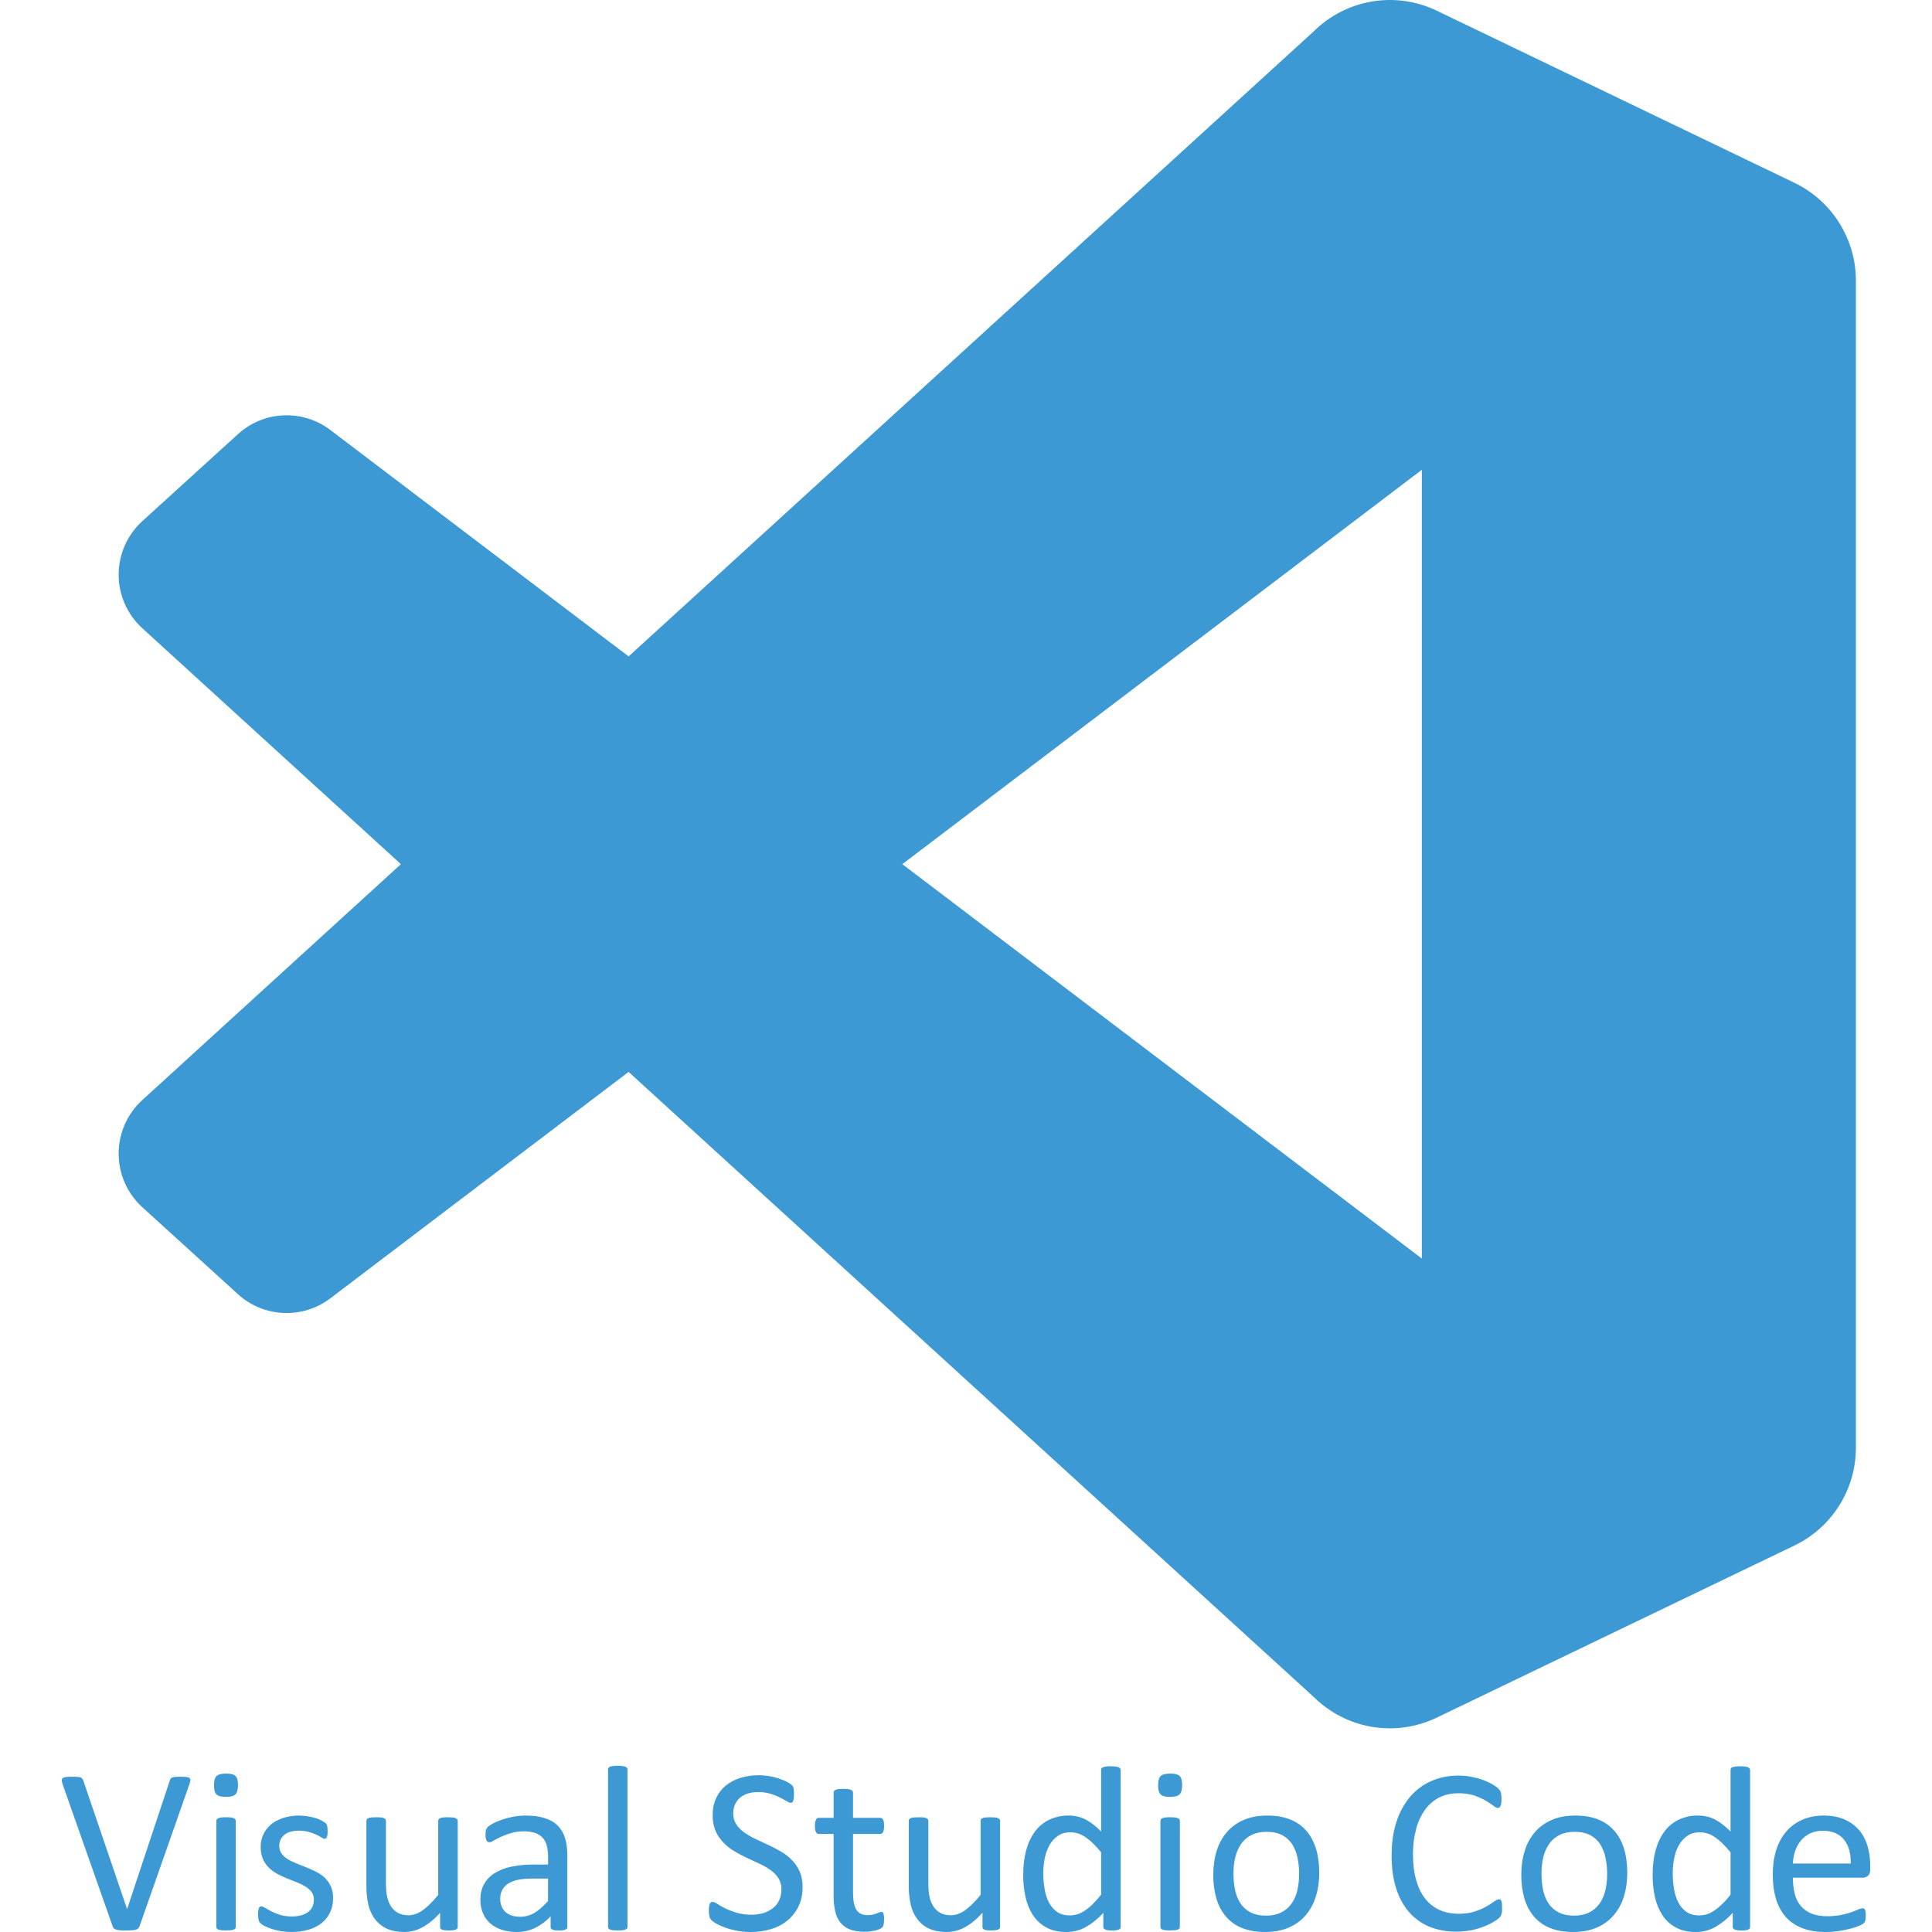
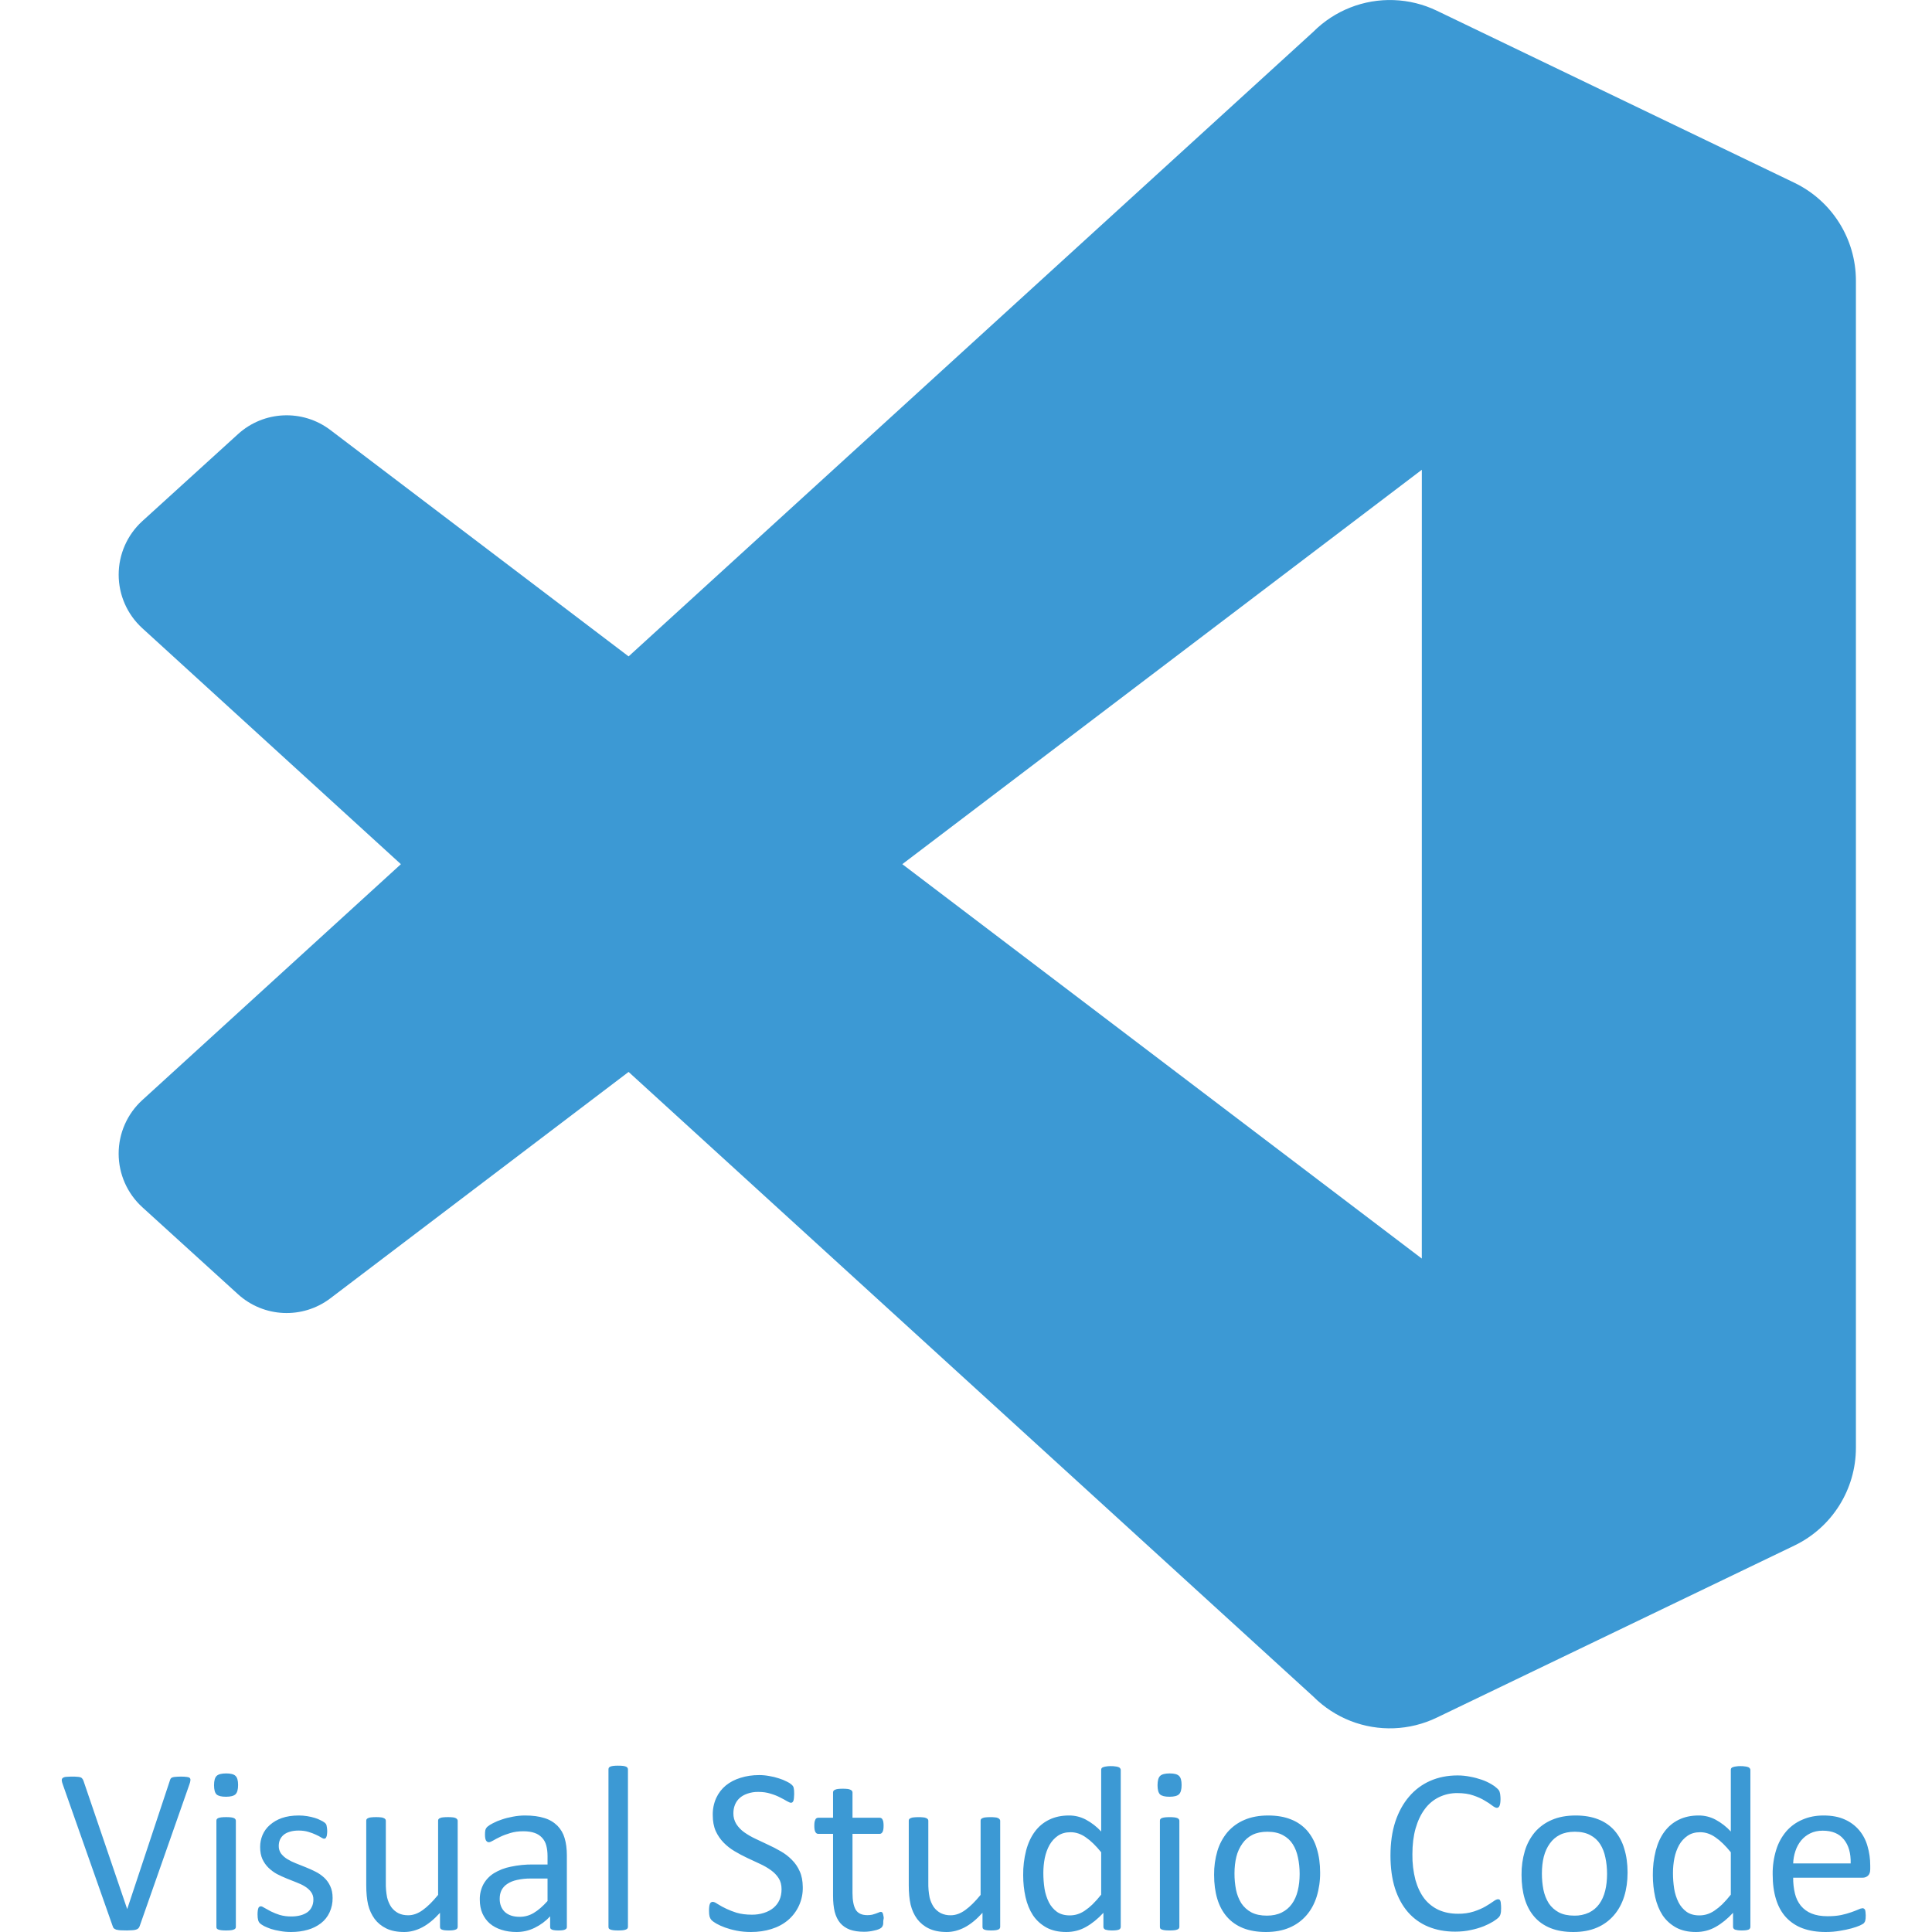
<svg xmlns="http://www.w3.org/2000/svg" viewBox="0 0 128 128">
-   <path fill="#3C99D4" fill-rule="evenodd" d="M35.206 124.461q-.526 0-.916.088c-.262.057-.479.15-.65.266-.159.106-.29.25-.379.421a1.3 1.3 0 0 0-.12.565q.001.544.346.87.351.32.974.32c.33.003.654-.085.938-.253.29-.175.59-.437.91-.79v-1.487zm35.719-3.068q-.493 0-.837.238a1.8 1.8 0 0 0-.557.616 3 3 0 0 0-.313.864 5 5 0 0 0-.096.984c0 .35.025.695.084 1.037q.08.505.283.898c.133.263.315.476.537.633.224.158.503.238.845.238q.255-.002.49-.07a2 2 0 0 0 .492-.234 3.7 3.7 0 0 0 .522-.425q.31-.304.578-.646v-2.805q-.525-.65-1.013-.987a1.76 1.76 0 0 0-1.015-.34zm12.989-.03q-.575 0-.987.205a1.8 1.8 0 0 0-.682.57 2.7 2.7 0 0 0-.397.878c-.09.363-.132.736-.127 1.109 0 .387.031.745.103 1.081.07.341.192.638.354.887q.248.381.666.6.417.223 1.041.224.562-.001.982-.204c.28-.137.504-.325.683-.57a2.4 2.4 0 0 0 .395-.874 4.7 4.7 0 0 0 .125-1.115c0-.38-.032-.738-.107-1.075a2.7 2.7 0 0 0-.35-.89 1.8 1.8 0 0 0-.659-.604q-.416-.22-1.04-.222m-6.39-.965q.194 0 .32.013a.8.8 0 0 1 .195.05q.061.024.1.074a.2.2 0 0 1 .03.105v7.019a.17.17 0 0 1-.03.103.25.25 0 0 1-.1.075 1 1 0 0 1-.195.046q-.316.03-.633 0a1 1 0 0 1-.199-.045.2.2 0 0 1-.1-.075.2.2 0 0 1-.03-.104v-7.02a.23.23 0 0 1 .03-.104q.025-.043.1-.074a1 1 0 0 1 .2-.05q.125-.014.312-.013m-16.669 0q.188 0 .312.013a.5.5 0 0 1 .199.045.3.3 0 0 1 .107.075.2.2 0 0 1 .032.109v4.084q0 .617.087.987a1.9 1.9 0 0 0 .274.632q.18.261.462.404t.658.145q.48.002.962-.34.478-.346 1.02-1.009v-4.904a.23.23 0 0 1 .025-.107.24.24 0 0 1 .104-.074.5.5 0 0 1 .2-.048c.078-.007.187-.011.316-.011q.188 0 .312.012a.5.5 0 0 1 .196.045.3.3 0 0 1 .104.075.16.16 0 0 1 .033.109v7.019a.2.2 0 0 1-.025.103.2.2 0 0 1-.096.075 1 1 0 0 1-.18.045 2.5 2.5 0 0 1-.572 0 .7.7 0 0 1-.18-.044.2.2 0 0 1-.092-.075.2.2 0 0 1-.02-.104v-.93c-.404.443-.8.762-1.186.967a2.55 2.55 0 0 1-1.186.304q-.703-.002-1.183-.233a2.04 2.04 0 0 1-.775-.637 2.5 2.5 0 0 1-.424-.938 5.5 5.5 0 0 1-.128-1.294v-4.258q-.002-.065.027-.109a.2.2 0 0 1 .105-.075.5.5 0 0 1 .203-.046c.084-.007.184-.011.31-.011zm-35.932 0q.189 0 .313.013a.5.5 0 0 1 .2.045.3.3 0 0 1 .103.075q.032.05.03.109v4.084q-.001.617.092.987.087.372.27.632.187.261.466.404.282.144.653.145.487.002.967-.34.476-.346 1.016-1.009v-4.904q-.001-.062.028-.107a.2.2 0 0 1 .105-.074.5.5 0 0 1 .2-.048q.157-.014.316-.011.181 0 .309.012a.5.5 0 0 1 .195.045.4.4 0 0 1 .108.075.2.2 0 0 1 .032.109v7.019a.17.17 0 0 1-.028.103.2.2 0 0 1-.096.075.8.8 0 0 1-.181.045 2.4 2.4 0 0 1-.572 0 .8.8 0 0 1-.18-.044q-.068-.033-.085-.075a.2.2 0 0 1-.027-.104v-.93c-.398.443-.795.762-1.186.967-.362.197-.77.302-1.183.304q-.702-.002-1.183-.233a2.1 2.1 0 0 1-.778-.637 2.6 2.6 0 0 1-.424-.938 5.7 5.7 0 0 1-.128-1.294v-4.258q-.001-.065.028-.109a.24.24 0 0 1 .104-.075.5.5 0 0 1 .204-.046q.124-.01.313-.011v-.001zm-9.95 0a3 3 0 0 1 .321.013.8.8 0 0 1 .192.05.23.23 0 0 1 .103.074q.032.048.03.105v7.019a.17.17 0 0 1-.03.103.23.23 0 0 1-.103.075 1 1 0 0 1-.192.046q-.316.03-.632 0a1 1 0 0 1-.2-.045.2.2 0 0 1-.1-.075.17.17 0 0 1-.03-.104v-7.02q0-.056.03-.104.025-.043.1-.074a1 1 0 0 1 .2-.05q.125-.014.312-.013zm68.99-.112q.87 0 1.512.258c.413.159.78.415 1.07.75.288.327.499.724.645 1.194q.213.701.213 1.582 0 .856-.226 1.578a3.5 3.5 0 0 1-.673 1.244 3.06 3.06 0 0 1-1.125.817q-.675.291-1.561.29-.868-.001-1.511-.257a2.7 2.7 0 0 1-1.07-.75 3.2 3.2 0 0 1-.642-1.19 5.5 5.5 0 0 1-.212-1.59c0-.575.075-1.099.225-1.582a3.4 3.4 0 0 1 .671-1.241 3 3 0 0 1 1.12-.812c.445-.195.97-.291 1.566-.291zm-49.145 0q.758 0 1.287.175.532.167.858.504c.216.22.375.49.474.82q.15.492.15 1.148v4.733q0 .095-.062.139a.4.4 0 0 1-.17.07 1.5 1.5 0 0 1-.322.025 1.7 1.7 0 0 1-.324-.025.4.4 0 0 1-.175-.07q-.054-.044-.053-.139v-.703a3.5 3.5 0 0 1-1.03.767 2.74 2.74 0 0 1-1.193.27q-.555.002-1.004-.146a2.15 2.15 0 0 1-.762-.416 1.8 1.8 0 0 1-.49-.671 2.2 2.2 0 0 1-.176-.903c0-.394.079-.74.242-1.028.164-.298.402-.548.69-.728a3.4 3.4 0 0 1 1.109-.433 7 7 0 0 1 1.473-.142h.97v-.545q0-.408-.088-.72a1.26 1.26 0 0 0-.275-.517 1.2 1.2 0 0 0-.495-.312 2.3 2.3 0 0 0-.75-.109c-.315 0-.603.043-.852.118a4.5 4.5 0 0 0-.666.249q-.282.132-.476.245-.187.119-.282.117a.2.2 0 0 1-.109-.034.25.25 0 0 1-.083-.091.4.4 0 0 1-.05-.162 1 1 0 0 1-.017-.214q-.001-.192.03-.307a.5.5 0 0 1 .128-.216q.106-.1.362-.238c.176-.091.37-.174.597-.249a5.5 5.5 0 0 1 .73-.187 4.4 4.4 0 0 1 .804-.075m-14.99 0q.281 0 .561.05c.188.029.354.07.509.116a2 2 0 0 1 .624.295q.066.045.113.11a.4.4 0 0 1 .037.108q.014.055.025.14.015.222 0 .443a.5.5 0 0 1-.043.158q-.022.064-.066.091a.16.16 0 0 1-.083.029q-.074 0-.202-.087a2.5 2.5 0 0 0-.341-.184 4 4 0 0 0-.497-.183 2.3 2.3 0 0 0-.653-.086 2 2 0 0 0-.576.074 1.1 1.1 0 0 0-.411.213.9.9 0 0 0-.242.32 1 1 0 0 0-.079.407q-.001.301.155.509.155.211.407.365.246.152.566.28l.654.258q.33.131.653.296.325.164.576.394.248.239.398.563c.1.22.155.48.155.783q0 .538-.2.957a2 2 0 0 1-.566.712 2.5 2.5 0 0 1-.874.433 4 4 0 0 1-1.116.15c-.245 0-.487-.021-.712-.059a4 4 0 0 1-.607-.149 3 3 0 0 1-.459-.188 1.2 1.2 0 0 1-.27-.174.42.42 0 0 1-.126-.217 1.9 1.9 0 0 1-.025-.633 1 1 0 0 1 .043-.163.2.2 0 0 1 .062-.09.2.2 0 0 1 .099-.026q.087-.001.256.104.166.104.411.23t.582.233q.334.101.77.103.327 0 .592-.07c.165-.04.322-.11.461-.209a.9.9 0 0 0 .3-.345 1.1 1.1 0 0 0 .104-.5.83.83 0 0 0-.149-.499 1.5 1.5 0 0 0-.405-.358 3.6 3.6 0 0 0-.56-.279l-.642-.25a8 8 0 0 1-.65-.304 2.4 2.4 0 0 1-.562-.407 1.9 1.9 0 0 1-.404-.576 2 2 0 0 1-.149-.802 1.89 1.89 0 0 1 .637-1.457q.32-.283.8-.454a3.3 3.3 0 0 1 1.119-.175m36.04-1.77c.128 0 .236.01.32.017a.8.8 0 0 1 .196.05q.06.028.1.083a.17.17 0 0 1 .032.1v1.67h1.8a.2.2 0 0 1 .112.029.2.2 0 0 1 .079.092.4.4 0 0 1 .05.166q.017.105.016.25-.001.281-.07.408-.07.124-.187.124h-1.8v3.914q0 .726.214 1.094c.145.246.399.371.77.371q.175-.002.32-.033a4 4 0 0 0 .246-.075 2 2 0 0 0 .186-.074.34.34 0 0 1 .142-.034q.038 0 .074.017a.13.13 0 0 1 .055.074 1.2 1.2 0 0 1 .05.383q.001.226-.03.358a.4.4 0 0 1-.095.196.6.6 0 0 1-.188.117 1.6 1.6 0 0 1-.282.091 7 7 0 0 1-.341.059 3 3 0 0 1-.358.02 2.8 2.8 0 0 1-.938-.14 1.5 1.5 0 0 1-.636-.438 1.8 1.8 0 0 1-.363-.742 4.4 4.4 0 0 1-.113-1.057v-4.1h-.98q-.12 0-.189-.125c-.05-.084-.07-.221-.07-.409q-.001-.143.017-.249a1 1 0 0 1 .053-.166.2.2 0 0 1 .08-.092.2.2 0 0 1 .112-.03h.979v-1.669q0-.056.024-.099a.25.25 0 0 1 .104-.085.8.8 0 0 1 .197-.05q.155-.016.312-.016m-51.06-.803q.216 0 .346.013a1 1 0 0 1 .199.04.26.26 0 0 1 .104.084.6.6 0 0 1 .066.13l2.894 8.492h.008l2.814-8.476a.7.7 0 0 1 .053-.142.2.2 0 0 1 .11-.086 1 1 0 0 1 .22-.043q.38-.03.758.009.138.019.187.075c.038.038.05.088.043.158q-.023.144-.075.28l-3.289 9.37a.4.4 0 0 1-.087.142.4.4 0 0 1-.155.087 1 1 0 0 1-.25.042 5 5 0 0 1-.374.012l-.304-.004a1.7 1.7 0 0 1-.378-.053.3.3 0 0 1-.114-.054.2.2 0 0 1-.075-.072.4.4 0 0 1-.05-.107l-3.3-9.372a1 1 0 0 1-.067-.28q0-.103.066-.157a.5.5 0 0 1 .23-.072q.15-.015.42-.016m45.472-.1a4.2 4.2 0 0 1 1.311.216c.2.063.38.138.538.217q.232.12.31.196a.6.6 0 0 1 .095.116q.028.05.036.109a1 1 0 0 1 .025.162q.007.093.008.242 0 .138-.012.245a1.4 1.4 0 0 1-.032.186.25.25 0 0 1-.069.109.17.17 0 0 1-.099.033c-.053 0-.146-.036-.266-.107a8 8 0 0 0-.45-.247 4 4 0 0 0-.629-.25 2.8 2.8 0 0 0-.816-.111c-.277 0-.524.037-.731.113a1.4 1.4 0 0 0-.512.298 1.2 1.2 0 0 0-.305.446 1.5 1.5 0 0 0-.104.545c0 .28.066.525.196.725q.193.307.52.537c.217.158.462.299.737.433q.411.192.842.391.427.2.84.437.418.238.737.563c.218.22.396.477.524.76q.2.444.2 1.042 0 .71-.263 1.266a2.7 2.7 0 0 1-.724.94 3.1 3.1 0 0 1-1.095.58 4.6 4.6 0 0 1-1.353.195q-.506 0-.937-.088a5 5 0 0 1-.774-.209 4 4 0 0 1-.565-.256 1.4 1.4 0 0 1-.321-.225.55.55 0 0 1-.134-.238 1.4 1.4 0 0 1-.042-.388q0-.172.014-.282a.8.8 0 0 1 .049-.188.2.2 0 0 1 .074-.096.24.24 0 0 1 .113-.024q.109-.002.31.129.192.136.507.292.31.154.753.29c.33.098.675.143 1.02.138q.407.001.795-.117a1.9 1.9 0 0 0 .624-.333q.263-.21.405-.528a1.7 1.7 0 0 0 .141-.709 1.33 1.33 0 0 0-.196-.731 2 2 0 0 0-.516-.533 4.3 4.3 0 0 0-.729-.42l-.836-.392a9 9 0 0 1-.837-.441 3.5 3.5 0 0 1-.725-.571 2.7 2.7 0 0 1-.52-.766 2.6 2.6 0 0 1-.196-1.058q-.001-.63.23-1.127.23-.493.637-.829a2.9 2.9 0 0 1 .978-.512 4.1 4.1 0 0 1 1.22-.175zm27.251-.109c.3 0 .508.05.621.16q.167.16.167.602-.001.457-.17.616c-.118.113-.326.168-.634.168q-.449 0-.62-.163c-.113-.104-.166-.308-.166-.604q0-.451.17-.616.174-.162.632-.163m-62.548 0c.298 0 .507.05.62.16q.164.16.165.602 0 .457-.17.616-.175.169-.632.168c-.305 0-.508-.055-.62-.163-.113-.104-.167-.308-.167-.604 0-.3.054-.507.17-.616q.17-.162.633-.163zm58.606-.482q.195-.001.32.017.126.019.197.045a.24.24 0 0 1 .103.08.2.2 0 0 1 .039.108v10.387a.23.23 0 0 1-.03.107.2.2 0 0 1-.092.075 1 1 0 0 1-.179.043 2.2 2.2 0 0 1-.537 0 1 1 0 0 1-.18-.043.24.24 0 0 1-.098-.075.2.2 0 0 1-.034-.107v-.93c-.33.372-.719.689-1.15.938q-.592.332-1.306.333c-.511 0-.954-.1-1.316-.3a2.45 2.45 0 0 1-.887-.812 3.6 3.6 0 0 1-.494-1.199 6.6 6.6 0 0 1-.155-1.458q-.002-.902.192-1.63c.132-.488.324-.9.579-1.245a2.55 2.55 0 0 1 .948-.792 2.94 2.94 0 0 1 1.304-.278 2.4 2.4 0 0 1 1.13.27 4.1 4.1 0 0 1 1.01.791v-4.075q0-.058.024-.109a.2.2 0 0 1 .105-.079q.247-.076.507-.063zm-32.663-.033q.195-.001.317.016a.6.6 0 0 1 .195.046.23.23 0 0 1 .104.08.17.17 0 0 1 .03.108v10.42a.17.17 0 0 1-.03.103.3.3 0 0 1-.104.075.8.8 0 0 1-.195.046q-.315.03-.63 0a1 1 0 0 1-.198-.045.24.24 0 0 1-.105-.075.2.2 0 0 1-.025-.104v-10.421q0-.057.025-.108a.2.2 0 0 1 .104-.079.8.8 0 0 1 .2-.047 2 2 0 0 1 .312-.016zm71.7 4.404q-.494 0-.837.238a1.8 1.8 0 0 0-.557.616 3 3 0 0 0-.313.864 5 5 0 0 0-.095.984c0 .35.024.695.083 1.037q.079.505.282.898.201.397.537.633.336.237.842.238c.175 0 .337-.026.496-.07q.26-.083.487-.234.249-.162.524-.425c.275-.263.374-.391.579-.646v-2.805q-.524-.649-1.013-.987a1.77 1.77 0 0 0-1.014-.34zm-8.305-.03q-.576 0-.986.205a1.8 1.8 0 0 0-.683.57 2.6 2.6 0 0 0-.396.878c-.09.363-.133.736-.129 1.109q-.001.579.104 1.081.108.513.353.887.25.381.667.6.419.223 1.036.224.57-.001.987-.204a1.85 1.85 0 0 0 .682-.57q.268-.361.397-.874c.086-.365.128-.74.125-1.115a5.2 5.2 0 0 0-.11-1.075 2.7 2.7 0 0 0-.349-.89 1.75 1.75 0 0 0-.66-.604c-.276-.146-.626-.222-1.038-.222m16.432-.07a1.9 1.9 0 0 0-.838.18 1.8 1.8 0 0 0-.603.473 2.2 2.2 0 0 0-.38.692 3 3 0 0 0-.148.824h3.829c.017-.675-.133-1.208-.45-1.59q-.473-.58-1.41-.579m.066-1.007c.554 0 1.02.092 1.407.266.369.164.697.409.96.716.247.296.43.65.547 1.05.118.42.177.854.175 1.29v.238q.001.3-.154.431a.53.53 0 0 1-.346.126h-4.624q.001.585.119 1.053.117.471.392.803.276.336.712.516.438.181 1.074.18a4.7 4.7 0 0 0 1.57-.266q.289-.102.47-.183a.8.8 0 0 1 .28-.08q.055 0 .1.025a.2.2 0 0 1 .066.083 1 1 0 0 1 .033.15q.024.208.004.416a1 1 0 0 1-.022.134.35.35 0 0 1-.107.191 1 1 0 0 1-.254.142 3.3 3.3 0 0 1-.546.192 8 8 0 0 1-.774.166 6 6 0 0 1-.941.075q-.867 0-1.515-.241a2.86 2.86 0 0 1-1.099-.716 3.14 3.14 0 0 1-.67-1.196c-.15-.48-.225-1.032-.225-1.669q.002-.905.233-1.624c.14-.45.37-.868.674-1.228a3 3 0 0 1 1.066-.77 3.5 3.5 0 0 1 1.395-.27m-16.448 0q.869 0 1.51.258c.412.16.78.417 1.07.75.289.327.5.724.647 1.194q.211.701.212 1.582 0 .856-.224 1.578a3.4 3.4 0 0 1-.676 1.245 3.05 3.05 0 0 1-1.124.816q-.675.291-1.56.29-.87-.001-1.512-.257a2.7 2.7 0 0 1-1.07-.75 3.2 3.2 0 0 1-.641-1.19 5.5 5.5 0 0 1-.213-1.59c0-.575.075-1.099.226-1.582a3.4 3.4 0 0 1 .67-1.24 3 3 0 0 1 1.12-.813q.667-.292 1.566-.291zm-7.739-2.648q.437-.001.849.08.418.081.767.207.348.125.623.288.275.161.38.27a.8.8 0 0 1 .133.159.4.4 0 0 1 .053.129 2 2 0 0 1 .026.682.7.7 0 0 1-.046.183.25.25 0 0 1-.074.109.15.15 0 0 1-.105.037q-.11.001-.309-.154a5 5 0 0 0-.503-.332 4 4 0 0 0-.753-.339 3.4 3.4 0 0 0-1.062-.15q-.674 0-1.228.267a2.6 2.6 0 0 0-.945.792 3.9 3.9 0 0 0-.607 1.278 6.3 6.3 0 0 0-.218 1.719q.002.957.21 1.694t.595 1.232q.392.494.953.75.567.251 1.277.253.606 0 1.054-.149.402-.126.77-.33a6 6 0 0 0 .52-.332q.207-.15.32-.15a.2.2 0 0 1 .097.025q.043.034.061.087.03.09.039.183.007.12.007.299 0 .126-.003.218a1 1 0 0 1-.03.162.4.4 0 0 1-.05.125.7.7 0 0 1-.108.133 2 2 0 0 1-.329.238 3.7 3.7 0 0 1-.62.312 5 5 0 0 1-.85.258 5 5 0 0 1-1.048.104 4.6 4.6 0 0 1-1.774-.325 3.6 3.6 0 0 1-1.349-.97q-.56-.636-.858-1.577c-.202-.625-.298-1.35-.298-2.165 0-.837.103-1.582.32-2.236.191-.609.5-1.175.907-1.665a3.9 3.9 0 0 1 1.403-1.041 4.4 4.4 0 0 1 1.803-.358m18.66-.616a2 2 0 0 1 .319.017 1 1 0 0 1 .195.046.26.26 0 0 1 .104.078.2.2 0 0 1 .038.11v10.386a.24.24 0 0 1-.029.107.2.2 0 0 1-.096.075 1 1 0 0 1-.175.043 2.2 2.2 0 0 1-.536 0 1 1 0 0 1-.18-.043.25.25 0 0 1-.1-.075.2.2 0 0 1-.032-.107v-.93a4.8 4.8 0 0 1-1.15.938 2.65 2.65 0 0 1-1.307.333q-.77 0-1.316-.3a2.46 2.46 0 0 1-.886-.812 3.6 3.6 0 0 1-.496-1.199 6.6 6.6 0 0 1-.154-1.458q0-.902.192-1.63c.134-.488.325-.9.579-1.245.247-.338.572-.61.949-.792a2.94 2.94 0 0 1 1.303-.278q.617.001 1.127.27.513.272 1.013.791v-4.075a.3.3 0 0 1 .024-.109c.016-.034.054-.058.105-.079q.098-.03.2-.045a2 2 0 0 1 .308-.017zm-25.813-3.005a7.16 7.16 0 0 0 5.71-.22l23.697-11.403a7.19 7.19 0 0 0 4.073-6.482V18.594a7.2 7.2 0 0 0-4.073-6.483L95.188.708a7.17 7.17 0 0 0-8.175 1.393L41.647 43.489l-19.76-15a4.79 4.79 0 0 0-6.12.272l-6.339 5.766a4.8 4.8 0 0 0-.005 7.091L26.56 57.253 9.423 72.887a4.8 4.8 0 0 0 .005 7.093l6.338 5.765a4.79 4.79 0 0 0 6.12.272l19.76-15 45.366 41.388a7.2 7.2 0 0 0 2.467 1.612m4.722-82.893-34.42 26.129L94.2 83.382Z" />
+   <path fill="#3c99d4" d="M92.346.006a7.17 7.17 0 0 0-5.332 2.096L41.646 43.488l-19.76-15a4.79 4.79 0 0 0-6.118.274l-6.34 5.765a4.8 4.8 0 0 0-.004 7.09L26.56 57.254 9.424 72.887a4.8 4.8 0 0 0 .004 7.093l6.338 5.764a4.79 4.79 0 0 0 6.12.274l19.76-15 45.366 41.386a7.2 7.2 0 0 0 2.467 1.614 7.16 7.16 0 0 0 5.71-.221l23.698-11.402a7.19 7.19 0 0 0 4.072-6.483V18.594a7.2 7.2 0 0 0-4.072-6.483L95.187.707a7.17 7.17 0 0 0-2.841-.701ZM94.2 31.123l-.002 52.26-34.418-26.13Zm-53.246 85.856c-.125 0-.23.005-.312.015a.839.839 0 0 0-.204.047.23.23 0 0 0-.101.078.242.242 0 0 0-.024.11v10.427a.24.24 0 0 0 .024.11c.02.026.055.05.101.07.052.02.12.036.204.047.083.01.187.015.312.015.13 0 .237-.005.32-.015a.715.715 0 0 0 .196-.047.268.268 0 0 0 .101-.07.193.193 0 0 0 .032-.11V117.23a.193.193 0 0 0-.032-.11.23.23 0 0 0-.101-.078.715.715 0 0 0-.196-.047 2.636 2.636 0 0 0-.32-.015zm32.643.03c-.125 0-.23.009-.313.024a.828.828 0 0 0-.195.047.177.177 0 0 0-.11.078.224.224 0 0 0-.023.102v4.082a3.88 3.88 0 0 0-1.014-.787 2.337 2.337 0 0 0-1.125-.274c-.494 0-.93.094-1.31.281-.375.183-.69.444-.945.788-.255.343-.449.76-.579 1.25a6.284 6.284 0 0 0-.195 1.63c0 .51.052.996.156 1.46.104.457.269.859.493 1.202.228.339.526.608.89.811.364.198.803.297 1.318.297.474 0 .91-.112 1.305-.336.4-.224.785-.535 1.154-.936v.928c0 .042.01.078.032.11a.23.23 0 0 0 .101.078c.047.015.107.028.18.039.073.01.164.015.273.015.104 0 .193-.005.266-.015a.852.852 0 0 0 .172-.04.178.178 0 0 0 .094-.077.193.193 0 0 0 .03-.11V117.26a.155.155 0 0 0-.038-.102.175.175 0 0 0-.102-.078.715.715 0 0 0-.195-.047 1.814 1.814 0 0 0-.32-.023zm41.714 0a1.79 1.79 0 0 0-.312.024.83.83 0 0 0-.195.047.177.177 0 0 0-.11.078.227.227 0 0 0-.023.102v4.082a3.88 3.88 0 0 0-1.014-.787 2.337 2.337 0 0 0-1.125-.274c-.494 0-.93.094-1.31.281-.375.183-.69.444-.946.788-.255.343-.446.76-.576 1.25a6.282 6.282 0 0 0-.195 1.63c0 .51.052.996.156 1.46.104.457.267.859.49 1.202.23.339.527.608.891.811.364.198.803.297 1.318.297.474 0 .91-.112 1.305-.336.4-.224.785-.535 1.154-.936v.928c0 .042.01.078.032.11a.23.23 0 0 0 .101.078c.047.015.107.028.18.039.073.01.164.015.273.015.104 0 .193-.005.266-.015a.85.85 0 0 0 .172-.04c.047-.02.078-.046.093-.077a.193.193 0 0 0 .032-.11V117.26a.156.156 0 0 0-.04-.102.175.175 0 0 0-.101-.078.714.714 0 0 0-.195-.047 1.815 1.815 0 0 0-.32-.023zm-100.326.485c-.307 0-.518.055-.632.164-.115.11-.172.314-.172.615 0 .297.054.5.164.61.114.104.323.156.625.156.307 0 .518-.055.633-.164.114-.11.171-.315.171-.617 0-.297-.057-.496-.171-.6-.11-.11-.316-.164-.618-.164zm62.51 0c-.307 0-.518.055-.633.164-.114.11-.172.316-.172.617 0 .297.055.498.164.608.115.104.324.156.625.156.307 0 .519-.055.633-.164.115-.11.172-.313.172-.615 0-.297-.057-.498-.172-.602-.109-.11-.315-.164-.617-.164zm-27.205.11c-.437 0-.845.06-1.225.18-.374.114-.7.283-.976.507-.27.224-.485.5-.64.834a2.647 2.647 0 0 0-.227 1.125c0 .411.065.764.195 1.06.135.292.31.548.523.766.214.219.456.41.727.57.27.162.548.309.834.444.286.13.565.26.836.39.276.125.52.266.734.422.214.151.386.329.516.532.13.202.193.446.193.732 0 .265-.045.503-.138.71-.094.21-.23.386-.407.532-.171.14-.38.25-.625.328a2.56 2.56 0 0 1-.797.117c-.385 0-.724-.044-1.021-.132a5.366 5.366 0 0 1-1.266-.586c-.13-.089-.231-.133-.304-.133a.187.187 0 0 0-.108.031.181.181 0 0 0-.078.094.7.7 0 0 0-.047.187 2.06 2.06 0 0 0-.015.282c0 .16.013.291.039.39.03.094.075.17.132.233.063.062.168.138.319.226.156.089.346.175.57.258.23.083.487.154.774.21.291.058.605.087.943.087.484 0 .935-.065 1.352-.195.421-.13.784-.324 1.091-.579a2.79 2.79 0 0 0 .992-2.209c-.006-.4-.067-.745-.203-1.037a2.411 2.411 0 0 0-.523-.765 3.274 3.274 0 0 0-.734-.563 9.214 9.214 0 0 0-.842-.435l-.844-.399a4.77 4.77 0 0 1-.74-.43 2.02 2.02 0 0 1-.516-.539 1.312 1.312 0 0 1-.195-.724c0-.193.034-.375.101-.547a1.2 1.2 0 0 1 .305-.445c.135-.125.306-.224.514-.297a2.09 2.09 0 0 1 .734-.117c.302 0 .573.039.813.117.244.073.454.156.63.25.177.088.326.169.446.242.125.073.216.11.273.11a.145.145 0 0 0 .094-.032.236.236 0 0 0 .07-.11.877.877 0 0 0 .032-.187 2.673 2.673 0 0 0 .007-.492 1 1 0 0 0-.023-.156.374.374 0 0 0-.04-.11.45.45 0 0 0-.1-.115 1.173 1.173 0 0 0-.305-.195 3.044 3.044 0 0 0-.537-.219 3.838 3.838 0 0 0-.641-.156 3.672 3.672 0 0 0-.672-.063zm46.273.023c-.66 0-1.264.12-1.81.36a3.87 3.87 0 0 0-1.397 1.044c-.39.453-.695 1.007-.914 1.662-.213.656-.32 1.403-.32 2.24 0 .817.1 1.54.297 2.17.203.625.49 1.152.86 1.579a3.61 3.61 0 0 0 1.349.966c.53.219 1.124.328 1.78.328.38 0 .729-.036 1.046-.109a5.05 5.05 0 0 0 .85-.25 4.35 4.35 0 0 0 .625-.312c.166-.11.276-.189.328-.24a.687.687 0 0 0 .11-.133.447.447 0 0 0 .046-.125.706.706 0 0 0 .031-.165c.006-.062.008-.135.008-.218 0-.12-.005-.219-.016-.297a.661.661 0 0 0-.03-.18c-.016-.047-.037-.078-.063-.094a.181.181 0 0 0-.094-.023c-.078 0-.185.05-.32.149-.136.098-.31.21-.524.335-.208.12-.462.23-.763.329a3.32 3.32 0 0 1-1.047.148c-.474 0-.897-.083-1.272-.25a2.57 2.57 0 0 1-.953-.75c-.255-.333-.451-.743-.592-1.232a6.477 6.477 0 0 1-.203-1.704c0-.645.07-1.217.211-1.716.146-.505.347-.931.608-1.28a2.56 2.56 0 0 1 .937-.789 2.73 2.73 0 0 1 1.225-.273c.41 0 .763.052 1.054.156.297.099.545.211.748.336.209.12.378.232.508.336.13.099.232.148.305.148.041 0 .075-.01.101-.03a.295.295 0 0 0 .079-.11.822.822 0 0 0 .046-.188 1.97 1.97 0 0 0 0-.507.728.728 0 0 0-.03-.172.441.441 0 0 0-.048-.133.797.797 0 0 0-.14-.156 1.84 1.84 0 0 0-.375-.272 3.462 3.462 0 0 0-.623-.289 5.137 5.137 0 0 0-.766-.203 4.18 4.18 0 0 0-.852-.086zm-91.753.078a4.4 4.4 0 0 0-.422.016.448.448 0 0 0-.227.07c-.047.036-.07.091-.07.164.005.068.028.157.07.271l3.303 9.383c.015.042.03.078.045.11a.34.34 0 0 0 .078.07c.031.02.068.039.11.055.046.01.1.02.163.03.063.011.136.016.22.016a5.43 5.43 0 0 0 .679-.007.96.96 0 0 0 .25-.04.367.367 0 0 0 .156-.085.377.377 0 0 0 .086-.14l3.293-9.384c.042-.114.065-.203.07-.271.01-.073-.002-.128-.039-.164-.031-.037-.094-.06-.187-.07a2.476 2.476 0 0 0-.383-.024c-.156 0-.28.005-.373.016a.712.712 0 0 0-.219.039.21.21 0 0 0-.11.086.59.59 0 0 0-.054.138l-2.818 8.487h-.008l-2.897-8.502a.45.45 0 0 0-.07-.123.21.21 0 0 0-.102-.086.592.592 0 0 0-.2-.04 2.89 2.89 0 0 0-.344-.015zm51.021.803a2.52 2.52 0 0 0-.31.015.635.635 0 0 0-.204.055.23.23 0 0 0-.101.078.224.224 0 0 0-.024.102v1.672h-.976a.237.237 0 0 0-.117.03.175.175 0 0 0-.079.093.752.752 0 0 0-.054.164c-.01.067-.016.15-.016.25 0 .187.024.323.07.406.047.083.11.125.188.125h.984v4.105c0 .406.037.761.11 1.063.078.296.198.542.365.74.166.193.38.339.64.438.26.093.574.14.938.14a2.816 2.816 0 0 0 .693-.086c.11-.02.206-.05.29-.086a.615.615 0 0 0 .187-.117.403.403 0 0 0 .094-.195c.02-.089-.008-.212.031-.358.024-.09-.005-.171-.016-.234a.666.666 0 0 0-.039-.148c-.01-.037-.028-.06-.054-.07a.116.116 0 0 0-.07-.024.32.32 0 0 0-.141.04 3.54 3.54 0 0 1-.436.148c-.094.02-.2.03-.32.03-.37 0-.628-.122-.774-.367-.14-.25-.21-.617-.21-1.101v-3.918h1.802c.078 0 .14-.042.188-.125.047-.083.07-.219.07-.406a1.68 1.68 0 0 0-.016-.25.433.433 0 0 0-.054-.164.175.175 0 0 0-.078-.092.193.193 0 0 0-.11-.031H56.48v-1.672a.18.18 0 0 0-.03-.102.23.23 0 0 0-.102-.078.55.55 0 0 0-.196-.055 2.636 2.636 0 0 0-.32-.015zm-36.035 1.773c-.427 0-.802.056-1.125.17a2.37 2.37 0 0 0-.795.461 1.84 1.84 0 0 0-.484.664c-.104.25-.157.513-.157.79 0 .311.05.578.149.802.104.224.24.417.406.578.167.161.352.3.56.414.214.11.43.208.649.297.224.088.44.174.648.258.209.078.394.167.561.271.167.104.3.224.398.36a.796.796 0 0 1 .157.5c0 .192-.037.36-.11.5a.92.92 0 0 1-.297.351 1.47 1.47 0 0 1-.459.203 2.32 2.32 0 0 1-.593.07 2.67 2.67 0 0 1-.774-.101 4.253 4.253 0 0 1-.584-.234 8.394 8.394 0 0 1-.414-.227c-.11-.073-.193-.11-.25-.11a.18.18 0 0 0-.101.032.162.162 0 0 0-.063.086.847.847 0 0 0-.039.164c-.01.068-.016.151-.016.25 0 .161.013.287.04.38a.451.451 0 0 0 .125.22c.057.051.148.111.273.18.125.062.276.124.453.187.182.057.384.104.607.14.23.042.47.063.72.063.405 0 .776-.05 1.114-.149a2.56 2.56 0 0 0 .875-.437 1.91 1.91 0 0 0 .563-.71 2.19 2.19 0 0 0 .203-.96c0-.302-.052-.563-.156-.781a1.743 1.743 0 0 0-.399-.56 2.425 2.425 0 0 0-.578-.4 7.451 7.451 0 0 0-.656-.296 55.63 55.63 0 0 0-.646-.258 3.428 3.428 0 0 1-.57-.281 1.524 1.524 0 0 1-.407-.36.837.837 0 0 1-.156-.513c0-.146.026-.282.078-.407a.917.917 0 0 1 .242-.32c.11-.093.248-.164.414-.21.167-.053.36-.079.578-.079.245 0 .46.029.647.086.192.057.36.12.5.188.14.062.255.122.343.18.089.056.157.085.204.085.03 0 .06-.008.086-.023a.213.213 0 0 0 .062-.094.429.429 0 0 0 .04-.156 1.558 1.558 0 0 0 0-.446.783.783 0 0 0-.024-.14.25.25 0 0 0-.04-.11.355.355 0 0 0-.109-.109 1.306 1.306 0 0 0-.242-.14 2.073 2.073 0 0 0-.383-.157 3.849 3.849 0 0 0-.508-.117 3.395 3.395 0 0 0-.56-.045zm14.988 0c-.27 0-.537.026-.803.078-.265.047-.51.11-.734.188a3.508 3.508 0 0 0-.594.248 1.71 1.71 0 0 0-.365.234.488.488 0 0 0-.133.219 1.533 1.533 0 0 0-.023.305c0 .078.005.15.015.218.01.063.027.115.047.157a.3.3 0 0 0 .086.093.185.185 0 0 0 .108.031c.062 0 .156-.036.28-.109.131-.078.29-.161.477-.25.193-.094.415-.177.665-.25.255-.078.54-.117.857-.117.297 0 .547.036.75.11a1.175 1.175 0 0 1 .773.827c.058.209.086.447.086.717v.547h-.968a6.69 6.69 0 0 0-1.475.149 3.36 3.36 0 0 0-1.11.43 2.01 2.01 0 0 0-.693.726 2.09 2.09 0 0 0-.242 1.03c0 .337.057.64.172.905.12.266.282.488.49.67.214.182.47.32.766.414.302.1.638.149 1.008.149.421 0 .818-.092 1.193-.274a3.45 3.45 0 0 0 1.031-.763v.7c0 .063.018.11.055.141a.379.379 0 0 0 .172.07c.083.016.19.024.326.024.14 0 .247-.008.32-.023a.44.44 0 0 0 .172-.07c.042-.032.063-.079.063-.141v-4.738c0-.438-.05-.82-.149-1.147a1.922 1.922 0 0 0-.476-.82 2.055 2.055 0 0 0-.858-.506c-.354-.115-.784-.172-1.289-.172zm49.236 0c-.598 0-1.122.097-1.57.29a3.057 3.057 0 0 0-1.123.81 3.523 3.523 0 0 0-.672 1.25 5.393 5.393 0 0 0-.218 1.576c0 .593.07 1.123.21 1.592.14.468.355.867.641 1.195.286.328.642.576 1.068.748.432.172.938.258 1.516.258.593 0 1.113-.097 1.56-.29a3.047 3.047 0 0 0 1.126-.818c.301-.348.526-.763.677-1.242a5.29 5.29 0 0 0 .227-1.584c0-.588-.073-1.115-.219-1.584a3.178 3.178 0 0 0-.639-1.195 2.755 2.755 0 0 0-1.078-.748c-.426-.172-.928-.258-1.506-.258zm20.368 0c-.599 0-1.121.097-1.569.29a3.064 3.064 0 0 0-1.125.81 3.52 3.52 0 0 0-.67 1.25 5.394 5.394 0 0 0-.218 1.576c0 .593.07 1.123.21 1.592.141.468.353.867.64 1.195.285.328.643.576 1.07.748.431.172.936.258 1.513.258.593 0 1.115-.097 1.563-.29a3.044 3.044 0 0 0 1.123-.818c.302-.348.529-.763.68-1.242.15-.484.226-1.011.226-1.584 0-.588-.073-1.115-.219-1.584a3.181 3.181 0 0 0-.64-1.195 2.748 2.748 0 0 0-1.077-.748c-.426-.172-.93-.258-1.507-.258zm16.427 0c-.515 0-.98.091-1.396.274a2.927 2.927 0 0 0-1.07.771 3.439 3.439 0 0 0-.67 1.227 5.223 5.223 0 0 0-.235 1.623c0 .635.076 1.19.227 1.67.15.478.373.877.67 1.195a2.83 2.83 0 0 0 1.094.717c.437.161.943.242 1.521.242.333 0 .646-.026.938-.078.296-.047.555-.102.779-.164.224-.063.406-.125.547-.188.14-.067.224-.114.25-.14a.367.367 0 0 0 .07-.094.243.243 0 0 0 .04-.102.96.96 0 0 0 .022-.13 1.887 1.887 0 0 0-.007-.415.506.506 0 0 0-.031-.156.149.149 0 0 0-.07-.078.146.146 0 0 0-.094-.031.766.766 0 0 0-.282.086 7.59 7.59 0 0 1-.468.18 5.54 5.54 0 0 1-.67.187c-.26.052-.558.078-.89.078-.422 0-.778-.06-1.07-.18a1.76 1.76 0 0 1-.71-.515 2.04 2.04 0 0 1-.39-.805 4.342 4.342 0 0 1-.118-1.053h4.606c.13 0 .244-.041.343-.125.104-.088.157-.234.157-.437v-.235c0-.457-.06-.886-.18-1.287a2.791 2.791 0 0 0-.547-1.054 2.628 2.628 0 0 0-.959-.717c-.385-.177-.855-.266-1.406-.266zm-105.837.108c-.125 0-.23.005-.313.015a.839.839 0 0 0-.203.047.23.23 0 0 0-.102.078.224.224 0 0 0-.023.102v7.025c0 .042.008.078.023.11a.271.271 0 0 0 .102.07c.052.02.12.036.203.047.083.01.188.015.313.015.13 0 .237-.005.32-.015a.715.715 0 0 0 .195-.047.268.268 0 0 0 .102-.07.193.193 0 0 0 .031-.11v-7.025a.18.18 0 0 0-.031-.102.23.23 0 0 0-.102-.078.715.715 0 0 0-.195-.047 2.636 2.636 0 0 0-.32-.015zm9.935 0c-.125 0-.23.005-.312.015a.528.528 0 0 0-.204.047.23.23 0 0 0-.109.078.196.196 0 0 0-.023.102v4.261c0 .51.041.946.125 1.305.088.354.232.665.43.936.197.265.455.476.773.632.322.157.717.235 1.185.235.401 0 .798-.102 1.188-.305.39-.203.785-.524 1.185-.967v.928a.24.24 0 0 0 .024.11.197.197 0 0 0 .086.07c.047.02.107.036.18.047.077.01.177.015.296.015.11 0 .2-.005.274-.015a.7.7 0 0 0 .187-.047.201.201 0 0 0 .094-.07.193.193 0 0 0 .031-.11v-7.025a.137.137 0 0 0-.039-.102.23.23 0 0 0-.101-.078.466.466 0 0 0-.196-.047 2.555 2.555 0 0 0-.312-.015c-.13 0-.237.005-.32.015a.51.51 0 0 0-.196.047.23.23 0 0 0-.11.078.196.196 0 0 0-.023.102v4.91c-.359.442-.699.779-1.021 1.008-.318.229-.638.343-.961.343-.25 0-.467-.046-.654-.14a1.355 1.355 0 0 1-.47-.406 2.007 2.007 0 0 1-.273-.633 4.59 4.59 0 0 1-.085-.99v-4.092a.158.158 0 0 0-.032-.102.228.228 0 0 0-.11-.078.466.466 0 0 0-.194-.047 2.555 2.555 0 0 0-.313-.015zm35.941.002c-.124 0-.229.005-.312.015a.517.517 0 0 0-.201.047.23.23 0 0 0-.11.078.188.188 0 0 0-.023.1v4.263c0 .51.042.944.125 1.303.088.354.23.667.428.938a2.1 2.1 0 0 0 .773.63c.323.157.717.235 1.186.235.4 0 .797-.102 1.187-.305s.785-.524 1.186-.967v.928c0 .042.008.078.023.11a.203.203 0 0 0 .086.07c.047.02.107.036.18.047.078.01.177.015.297.015.109 0 .2-.005.273-.015a.7.7 0 0 0 .188-.047.201.201 0 0 0 .093-.07.193.193 0 0 0 .032-.11v-7.025a.133.133 0 0 0-.04-.1.23.23 0 0 0-.101-.078.466.466 0 0 0-.195-.047 2.555 2.555 0 0 0-.313-.015c-.13 0-.237.005-.32.015a.51.51 0 0 0-.195.047.23.23 0 0 0-.11.078.188.188 0 0 0-.023.1v4.91c-.36.442-.7.779-1.022 1.008-.317.229-.638.343-.96.343a1.44 1.44 0 0 1-.655-.14 1.355 1.355 0 0 1-.469-.406 2.007 2.007 0 0 1-.273-.633 4.59 4.59 0 0 1-.086-.99v-4.092a.152.152 0 0 0-.031-.1.228.228 0 0 0-.11-.078.466.466 0 0 0-.195-.047 2.555 2.555 0 0 0-.313-.015zm16.633 0c-.125 0-.229.005-.312.015a.839.839 0 0 0-.203.047.23.23 0 0 0-.102.078.216.216 0 0 0-.023.1v7.025a.24.24 0 0 0 .023.11c.02.026.055.049.102.07.052.02.12.036.203.047.083.01.187.015.312.015.13 0 .237-.005.32-.015a.715.715 0 0 0 .196-.047.268.268 0 0 0 .101-.07.193.193 0 0 0 .032-.11v-7.025a.173.173 0 0 0-.032-.1.23.23 0 0 0-.101-.078.715.715 0 0 0-.195-.047 2.636 2.636 0 0 0-.32-.015zm43.274.896c.619 0 1.086.193 1.398.578.318.385.469.915.453 1.592h-3.81c.01-.286.06-.558.148-.818a2.18 2.18 0 0 1 .375-.696 1.81 1.81 0 0 1 .602-.476c.24-.12.516-.18.834-.18zm-36.795.07c.41 0 .753.076 1.03.227.275.146.494.346.655.601.162.255.276.55.344.89.073.337.11.697.11 1.077 0 .406-.042.777-.126 1.116-.083.338-.213.63-.39.875a1.81 1.81 0 0 1-.68.57c-.276.135-.6.203-.974.203-.412 0-.756-.073-1.032-.219a1.846 1.846 0 0 1-.662-.601 2.726 2.726 0 0 1-.351-.891 5.518 5.518 0 0 1-.102-1.084c0-.4.042-.771.125-1.11a2.59 2.59 0 0 1 .399-.872 1.79 1.79 0 0 1 .67-.579c.275-.135.604-.203.984-.203zm20.367 0c.411 0 .755.076 1.031.227.276.146.493.346.655.601.16.255.276.55.343.89.073.337.11.697.11 1.077 0 .406-.042.777-.125 1.116-.084.338-.214.63-.391.875a1.803 1.803 0 0 1-.678.57 2.197 2.197 0 0 1-.976.203c-.411 0-.754-.073-1.03-.219a1.852 1.852 0 0 1-.664-.601 2.727 2.727 0 0 1-.351-.891 5.514 5.514 0 0 1-.102-1.084c0-.4.042-.771.125-1.11.089-.338.222-.628.399-.872.177-.25.401-.443.672-.579.275-.135.602-.203.982-.203zm-33.406.032c.354 0 .693.114 1.015.343.328.224.665.553 1.014.985v2.808a6.89 6.89 0 0 1-.578.649 3.867 3.867 0 0 1-.522.422 1.83 1.83 0 0 1-.492.234c-.156.047-.32.07-.492.07-.338 0-.62-.078-.844-.234a1.771 1.771 0 0 1-.537-.633 3.14 3.14 0 0 1-.289-.906 6.804 6.804 0 0 1-.078-1.037c0-.333.031-.662.094-.985.067-.322.172-.61.312-.865.146-.255.332-.461.56-.617.23-.156.509-.234.837-.234zm41.715 0c.353 0 .693.114 1.015.343.328.224.665.553 1.014.985v2.808a6.89 6.89 0 0 1-.576.649 3.875 3.875 0 0 1-.524.422 1.83 1.83 0 0 1-.492.234c-.156.047-.32.07-.492.07-.338 0-.618-.078-.842-.234a1.776 1.776 0 0 1-.539-.633 3.142 3.142 0 0 1-.289-.906 6.797 6.797 0 0 1-.078-1.037c0-.333.031-.662.094-.985.067-.322.172-.61.312-.865a1.84 1.84 0 0 1 .563-.617c.229-.156.506-.234.834-.234zm-77.467 3.068h1.101v1.49c-.317.354-.622.617-.914.79a1.784 1.784 0 0 1-.935.257c-.417 0-.743-.107-.977-.32-.229-.219-.344-.511-.344-.875 0-.214.04-.401.118-.563a1.09 1.09 0 0 1 .382-.42c.172-.12.389-.208.649-.265a3.97 3.97 0 0 1 .92-.094z" />
</svg>
